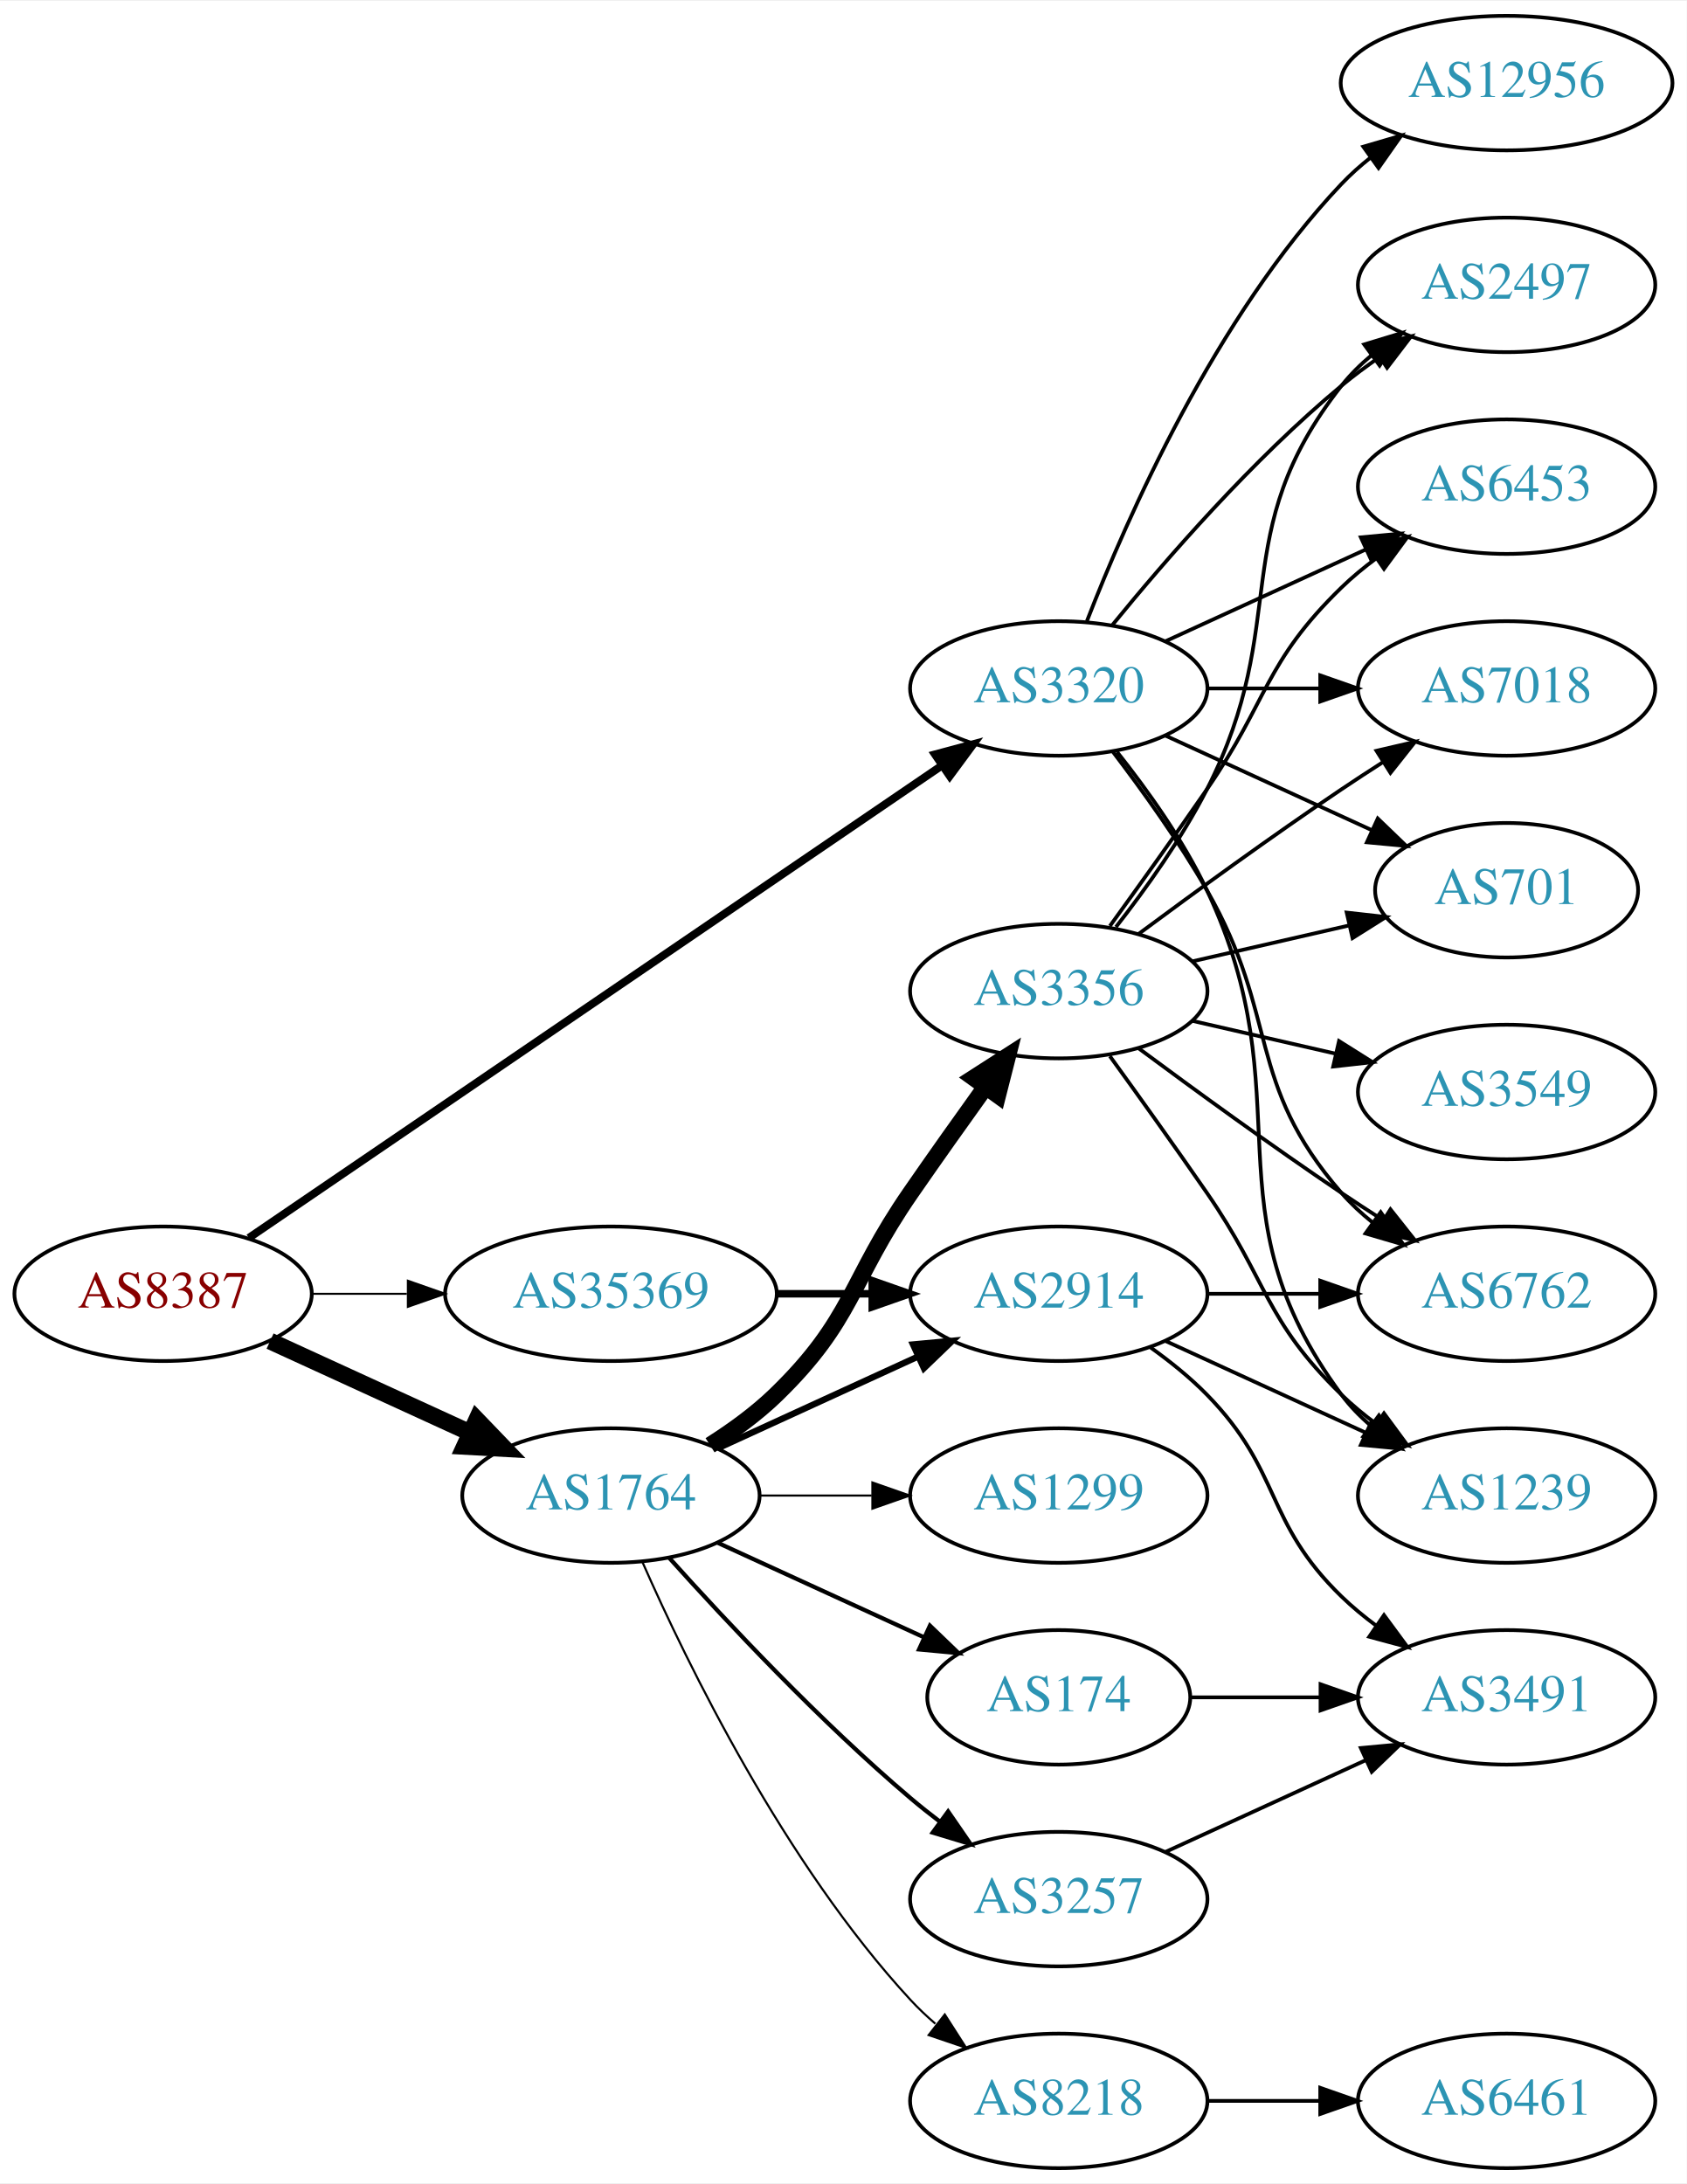
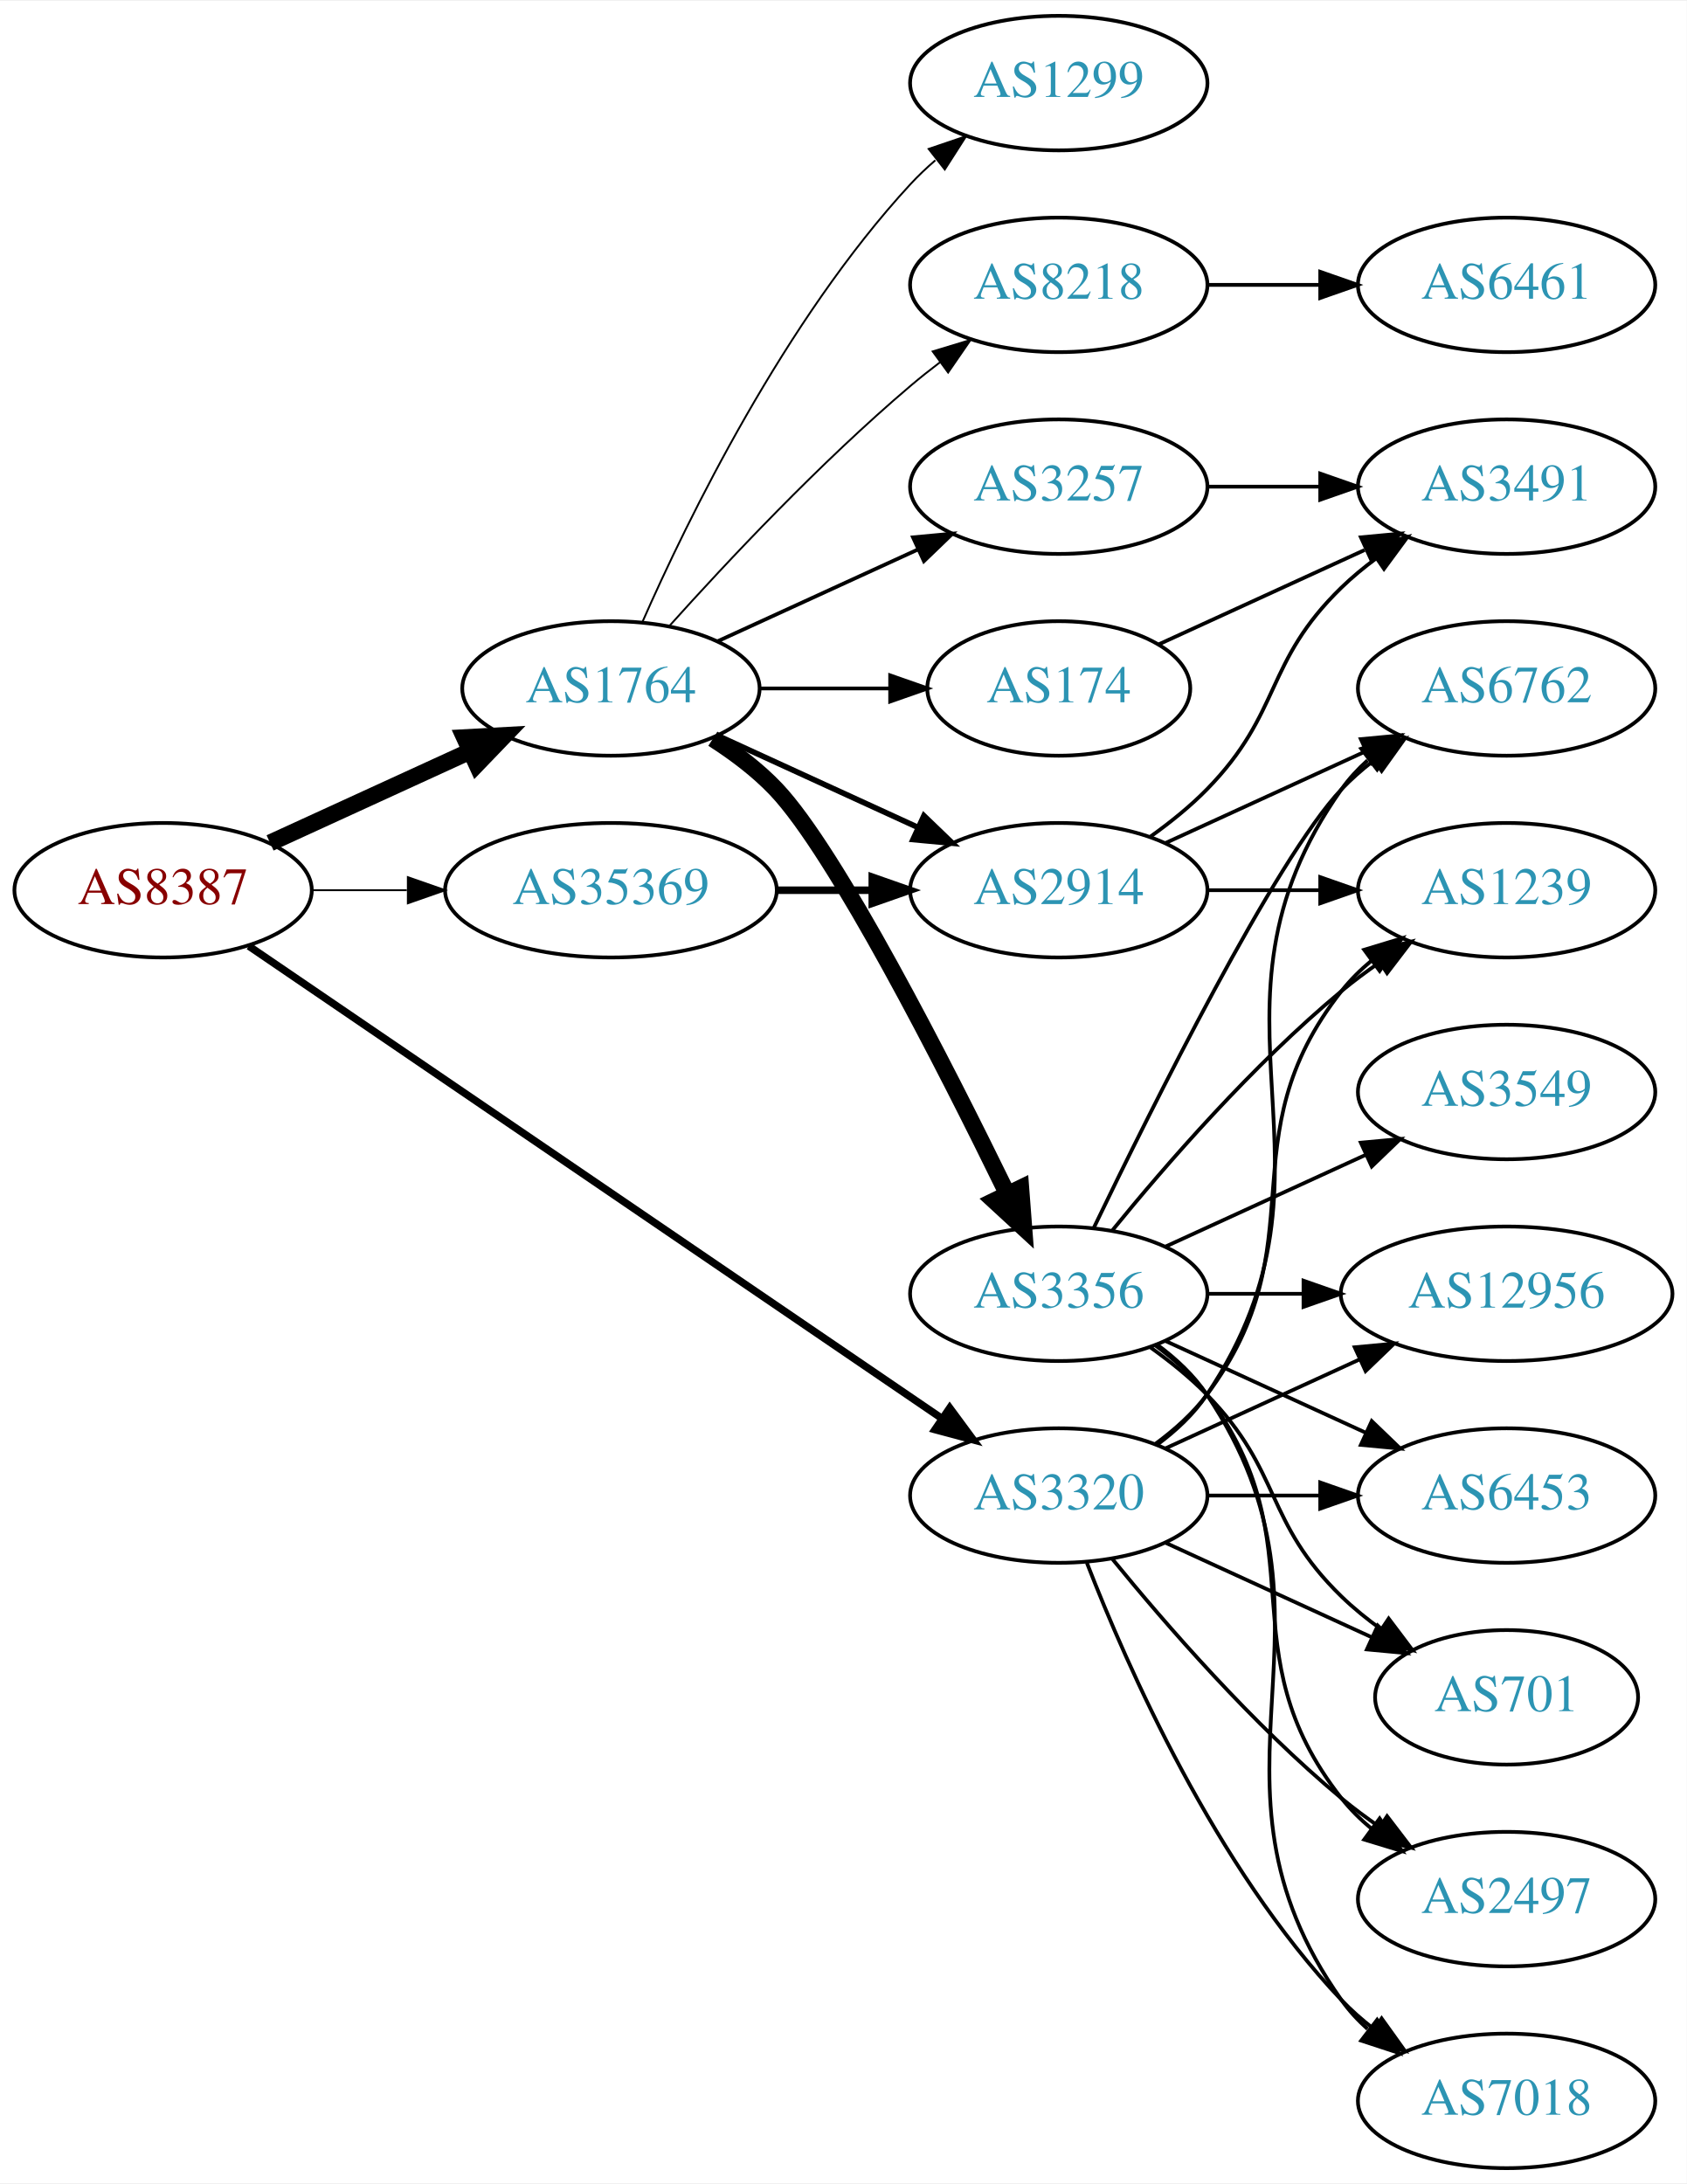
<svg xmlns="http://www.w3.org/2000/svg" xmlns:xlink="http://www.w3.org/1999/xlink" width="451pt" height="584pt" viewBox="0.00 0.00 451.37 584.00">
  <g id="graph0" class="graph" transform="scale(1 1) rotate(0) translate(4 580)">
    <polygon fill="white" stroke="none" points="-4,4 -4,-580 447.37,-580 447.37,4 -4,4" />
    <g id="node1" class="node">
      <g id="a_node1">
        <a xlink:href="/asn/8387" xlink:title="AS8387 ~ Rennweg 97-99 [AT]">
-           <ellipse fill="#ffffff" stroke="black" cx="39.647" cy="-234" rx="39.794" ry="18" />
-           <text text-anchor="middle" x="39.647" y="-230.3" font-family="Times,serif" font-size="14.00" fill="#880000">AS8387</text>
+           <ellipse fill="#ffffff" stroke="black" cx="39.647" cy="-342" rx="39.794" ry="18" />
+           <text text-anchor="middle" x="39.647" y="-338.3" font-family="Times,serif" font-size="14.00" fill="#880000">AS8387</text>
        </a>
      </g>
    </g>
    <g id="node2" class="node">
      <g id="a_node2">
        <a xlink:href="/asn/1764" xlink:title="AS1764 ~ NEXTLAYER-AS [AT]">
-           <ellipse fill="#ffffff" stroke="black" cx="159.489" cy="-180" rx="39.794" ry="18" />
-           <text text-anchor="middle" x="159.489" y="-176.3" font-family="Times,serif" font-size="14.00" fill="#2c94b3">AS1764</text>
+           <ellipse fill="#ffffff" stroke="black" cx="159.489" cy="-396" rx="39.794" ry="18" />
+           <text text-anchor="middle" x="159.489" y="-392.3" font-family="Times,serif" font-size="14.00" fill="#2c94b3">AS1764</text>
        </a>
      </g>
    </g>
    <g id="edge1" class="edge">
-       <path fill="none" stroke="black" stroke-width="4.5" d="M68.275,-221.339C84.232,-214.027 104.503,-204.739 121.786,-196.819" />
-       <polygon fill="black" stroke="black" stroke-width="4.5" points="123.583,-200.327 131.033,-192.581 120.302,-193.168 123.583,-200.327" />
+       <path fill="none" stroke="black" stroke-width="4.5" d="M68.275,-354.661C84.232,-361.973 104.503,-371.261 121.786,-379.181" />
+       <polygon fill="black" stroke="black" stroke-width="4.5" points="120.302,-382.832 131.033,-383.419 123.583,-375.673 120.302,-382.832" />
    </g>
    <g id="node3" class="node">
      <g id="a_node3">
        <a xlink:href="/asn/3320" xlink:title="AS3320 ~ DTAG [DE]">
-           <ellipse fill="#ffffff" stroke="black" cx="279.332" cy="-396" rx="39.794" ry="18" />
-           <text text-anchor="middle" x="279.332" y="-392.3" font-family="Times,serif" font-size="14.00" fill="#2c94b3">AS3320</text>
+           <ellipse fill="#ffffff" stroke="black" cx="279.332" cy="-180" rx="39.794" ry="18" />
+           <text text-anchor="middle" x="279.332" y="-176.3" font-family="Times,serif" font-size="14.00" fill="#2c94b3">AS3320</text>
        </a>
      </g>
    </g>
    <g id="edge2" class="edge">
-       <path fill="none" stroke="black" stroke-width="2.118" d="M62.581,-248.95C105.208,-278.004 199.303,-342.136 247.923,-375.274" />
-       <polygon fill="black" stroke="black" stroke-width="2.118" points="246.215,-378.346 256.45,-381.086 250.158,-372.562 246.215,-378.346" />
+       <path fill="none" stroke="black" stroke-width="2" d="M62.581,-327.05C105.208,-297.996 199.303,-233.864 247.923,-200.726" />
+       <polygon fill="black" stroke="black" stroke-width="2" points="250.158,-203.438 256.45,-194.914 246.215,-197.654 250.158,-203.438" />
    </g>
    <g id="node4" class="node">
      <g id="a_node4">
        <a xlink:href="/asn/35369" xlink:title="AS35369 ~ LINZAG-TELEKOM-AS [AT]">
-           <ellipse fill="#ffffff" stroke="black" cx="159.489" cy="-234" rx="44.393" ry="18" />
-           <text text-anchor="middle" x="159.489" y="-230.3" font-family="Times,serif" font-size="14.00" fill="#2c94b3">AS35369</text>
+           <ellipse fill="#ffffff" stroke="black" cx="159.489" cy="-342" rx="44.393" ry="18" />
+           <text text-anchor="middle" x="159.489" y="-338.3" font-family="Times,serif" font-size="14.00" fill="#2c94b3">AS35369</text>
        </a>
      </g>
    </g>
    <g id="edge3" class="edge">
-       <path fill="none" stroke="black" stroke-width="0.529" d="M79.559,-234C87.662,-234 96.337,-234 104.863,-234" />
-       <polygon fill="black" stroke="black" stroke-width="0.529" points="105.141,-237.5 115.141,-234 105.141,-230.5 105.141,-237.5" />
+       <path fill="none" stroke="black" stroke-width="0.5" d="M79.559,-342C87.662,-342 96.337,-342 104.863,-342" />
+       <polygon fill="black" stroke="black" stroke-width="0.5" points="105.141,-345.5 115.141,-342 105.141,-338.5 105.141,-345.5" />
    </g>
    <g id="node5" class="node">
      <g id="a_node5">
-         <a xlink:href="/asn/8218" xlink:title="AS8218 ~ legacy Neotelecoms [FR]">
-           <ellipse fill="#ffffff" stroke="black" cx="279.332" cy="-18" rx="39.794" ry="18" />
-           <text text-anchor="middle" x="279.332" y="-14.3" font-family="Times,serif" font-size="14.00" fill="#2c94b3">AS8218</text>
+         <a xlink:href="/asn/1299" xlink:title="AS1299 ~ Telia Carrier [EU]">
+           <ellipse fill="#ffffff" stroke="black" cx="279.332" cy="-558" rx="39.794" ry="18" />
+           <text text-anchor="middle" x="279.332" y="-554.3" font-family="Times,serif" font-size="14.00" fill="#2c94b3">AS1299</text>
        </a>
      </g>
    </g>
    <g id="edge4" class="edge">
-       <path fill="none" stroke="black" stroke-width="0.562" d="M167.905,-162.239C179.973,-134.817 205.944,-81.528 239.685,-45 241.716,-42.802 243.954,-40.681 246.301,-38.66" />
-       <polygon fill="black" stroke="black" stroke-width="0.562" points="248.828,-41.126 254.545,-32.206 244.513,-35.614 248.828,-41.126" />
+       <path fill="none" stroke="black" stroke-width="0.5" d="M167.905,-413.761C179.973,-441.183 205.944,-494.473 239.685,-531 241.716,-533.198 243.954,-535.319 246.301,-537.34" />
+       <polygon fill="black" stroke="black" stroke-width="0.5" points="244.513,-540.386 254.545,-543.794 248.828,-534.874 244.513,-540.386" />
    </g>
    <g id="node6" class="node">
      <g id="a_node6">
-         <a xlink:href="/asn/174" xlink:title="AS174 ~ Cogent Communications [US]">
-           <ellipse fill="#ffffff" stroke="black" cx="279.332" cy="-126" rx="35.194" ry="18" />
-           <text text-anchor="middle" x="279.332" y="-122.3" font-family="Times,serif" font-size="14.00" fill="#2c94b3">AS174</text>
+         <a xlink:href="/asn/8218" xlink:title="AS8218 ~ legacy Neotelecoms [FR]">
+           <ellipse fill="#ffffff" stroke="black" cx="279.332" cy="-504" rx="39.794" ry="18" />
+           <text text-anchor="middle" x="279.332" y="-500.3" font-family="Times,serif" font-size="14.00" fill="#2c94b3">AS8218</text>
        </a>
      </g>
    </g>
    <g id="edge5" class="edge">
-       <path fill="none" stroke="black" stroke-width="1.125" d="M188.118,-167.339C204.534,-159.817 225.516,-150.202 243.113,-142.139" />
-       <polygon fill="black" stroke="black" stroke-width="1.125" points="244.857,-145.189 252.49,-137.842 241.941,-138.826 244.857,-145.189" />
+       <path fill="none" stroke="black" stroke-width="0.5" d="M175.135,-412.725C190.436,-429.765 215.533,-456.523 239.685,-477 242.182,-479.117 244.843,-481.232 247.554,-483.293" />
+       <polygon fill="black" stroke="black" stroke-width="0.5" points="245.591,-486.194 255.73,-489.266 249.72,-480.541 245.591,-486.194" />
    </g>
    <g id="node7" class="node">
      <g id="a_node7">
-         <a xlink:href="/asn/1299" xlink:title="AS1299 ~ Telia Carrier [EU]">
-           <ellipse fill="#ffffff" stroke="black" cx="279.332" cy="-180" rx="39.794" ry="18" />
-           <text text-anchor="middle" x="279.332" y="-176.3" font-family="Times,serif" font-size="14.00" fill="#2c94b3">AS1299</text>
+         <a xlink:href="/asn/2914" xlink:title="AS2914 ~ NTT America, Inc. [US]">
+           <ellipse fill="#ffffff" stroke="black" cx="279.332" cy="-342" rx="39.794" ry="18" />
+           <text text-anchor="middle" x="279.332" y="-338.3" font-family="Times,serif" font-size="14.00" fill="#2c94b3">AS2914</text>
        </a>
      </g>
    </g>
    <g id="edge6" class="edge">
-       <path fill="none" stroke="black" stroke-width="0.562" d="M199.402,-180C208.955,-180 219.305,-180 229.267,-180" />
-       <polygon fill="black" stroke="black" stroke-width="0.562" points="229.46,-183.5 239.46,-180 229.46,-176.5 229.46,-183.5" />
+       <path fill="none" stroke="black" stroke-width="1.5" d="M188.118,-383.339C204.075,-376.027 224.345,-366.739 241.628,-358.819" />
+       <polygon fill="black" stroke="black" stroke-width="1.5" points="243.243,-361.929 250.876,-354.581 240.327,-355.565 243.243,-361.929" />
    </g>
    <g id="node8" class="node">
      <g id="a_node8">
-         <a xlink:href="/asn/3257" xlink:title="AS3257 ~ GTT [DE]">
-           <ellipse fill="#ffffff" stroke="black" cx="279.332" cy="-72" rx="39.794" ry="18" />
-           <text text-anchor="middle" x="279.332" y="-68.3" font-family="Times,serif" font-size="14.00" fill="#2c94b3">AS3257</text>
+         <a xlink:href="/asn/3356" xlink:title="AS3356 ~ Level 3 Parent, LLC [US]">
+           <ellipse fill="#ffffff" stroke="black" cx="279.332" cy="-234" rx="39.794" ry="18" />
+           <text text-anchor="middle" x="279.332" y="-230.3" font-family="Times,serif" font-size="14.00" fill="#2c94b3">AS3356</text>
        </a>
      </g>
    </g>
    <g id="edge7" class="edge">
-       <path fill="none" stroke="black" stroke-width="1.125" d="M175.135,-163.275C190.436,-146.235 215.533,-119.477 239.685,-99 242.182,-96.883 244.843,-94.768 247.554,-92.707" />
-       <polygon fill="black" stroke="black" stroke-width="1.125" points="249.72,-95.459 255.73,-86.734 245.591,-89.806 249.72,-95.459" />
+       <path fill="none" stroke="black" stroke-width="4.5" d="M186.765,-382.543C192.775,-378.697 198.818,-374.135 203.685,-369 219.783,-352.016 248.686,-295.314 265.411,-261.032" />
+       <polygon fill="black" stroke="black" stroke-width="4.5" points="269.167,-262.311 269.984,-251.595 262.08,-258.877 269.167,-262.311" />
    </g>
    <g id="node9" class="node">
      <g id="a_node9">
-         <a xlink:href="/asn/2914" xlink:title="AS2914 ~ NTT America, Inc. [US]">
-           <ellipse fill="#ffffff" stroke="black" cx="279.332" cy="-234" rx="39.794" ry="18" />
-           <text text-anchor="middle" x="279.332" y="-230.3" font-family="Times,serif" font-size="14.00" fill="#2c94b3">AS2914</text>
+         <a xlink:href="/asn/3257" xlink:title="AS3257 ~ GTT [DE]">
+           <ellipse fill="#ffffff" stroke="black" cx="279.332" cy="-450" rx="39.794" ry="18" />
+           <text text-anchor="middle" x="279.332" y="-446.3" font-family="Times,serif" font-size="14.00" fill="#2c94b3">AS3257</text>
        </a>
      </g>
    </g>
    <g id="edge8" class="edge">
-       <path fill="none" stroke="black" stroke-width="1.688" d="M188.118,-192.661C204.075,-199.973 224.345,-209.261 241.628,-217.181" />
-       <polygon fill="black" stroke="black" stroke-width="1.688" points="240.327,-220.435 250.876,-221.419 243.243,-214.071 240.327,-220.435" />
+       <path fill="none" stroke="black" d="M188.118,-408.661C204.075,-415.973 224.345,-425.261 241.628,-433.181" />
+       <polygon fill="black" stroke="black" points="240.327,-436.435 250.876,-437.419 243.243,-430.071 240.327,-436.435" />
    </g>
    <g id="node10" class="node">
      <g id="a_node10">
-         <a xlink:href="/asn/3356" xlink:title="AS3356 ~ Level 3 Parent, LLC [US]">
-           <ellipse fill="#ffffff" stroke="black" cx="279.332" cy="-315" rx="39.794" ry="18" />
-           <text text-anchor="middle" x="279.332" y="-311.3" font-family="Times,serif" font-size="14.00" fill="#2c94b3">AS3356</text>
+         <a xlink:href="/asn/174" xlink:title="AS174 ~ Cogent Communications [US]">
+           <ellipse fill="#ffffff" stroke="black" cx="279.332" cy="-396" rx="35.194" ry="18" />
+           <text text-anchor="middle" x="279.332" y="-392.3" font-family="Times,serif" font-size="14.00" fill="#2c94b3">AS174</text>
        </a>
      </g>
    </g>
    <g id="edge9" class="edge">
-       <path fill="none" stroke="black" stroke-width="4.5" d="M186.018,-193.462C192.181,-197.362 198.483,-201.948 203.685,-207 224.378,-227.094 223.289,-237.269 239.685,-261 246.141,-270.344 253.351,-280.494 259.779,-289.445" />
-       <polygon fill="black" stroke="black" stroke-width="4.5" points="256.611,-291.783 265.652,-297.594 263,-287.179 256.611,-291.783" />
+       <path fill="none" stroke="black" d="M199.402,-396C210.489,-396 222.648,-396 234.03,-396" />
+       <polygon fill="black" stroke="black" points="234.212,-399.5 244.212,-396 234.212,-392.5 234.212,-399.5" />
+     </g>
+     <g id="node12" class="node">
+       <g id="a_node12">
+         <a xlink:href="/asn/12956" xlink:title="AS12956 ~ TELXIUS [ES]">
+           <ellipse fill="#ffffff" stroke="black" cx="399.174" cy="-234" rx="44.393" ry="18" />
+           <text text-anchor="middle" x="399.174" y="-230.3" font-family="Times,serif" font-size="14.00" fill="#2c94b3">AS12956</text>
+         </a>
+       </g>
+     </g>
+     <g id="edge30" class="edge">
+       <path fill="none" stroke="black" d="M307.96,-192.661C323.458,-199.762 343.025,-208.728 359.971,-216.494" />
+       <polygon fill="black" stroke="black" points="358.525,-219.681 369.074,-220.665 361.441,-213.317 358.525,-219.681" />
    </g>
    <g id="node13" class="node">
      <g id="a_node13">
-         <a xlink:href="/asn/1239" xlink:title="AS1239 ~ Sprint [US]">
+         <a xlink:href="/asn/6453" xlink:title="AS6453 ~ TATA COMMUNICATIONS (AMERICA) INC [US]">
          <ellipse fill="#ffffff" stroke="black" cx="399.174" cy="-180" rx="39.794" ry="18" />
-           <text text-anchor="middle" x="399.174" y="-176.3" font-family="Times,serif" font-size="14.00" fill="#2c94b3">AS1239</text>
+           <text text-anchor="middle" x="399.174" y="-176.3" font-family="Times,serif" font-size="14.00" fill="#2c94b3">AS6453</text>
        </a>
      </g>
    </g>
    <g id="edge26" class="edge">
-       <path fill="none" stroke="black" d="M294.932,-379.009C303.019,-368.845 312.681,-355.345 318.978,-342 345.477,-285.841 318.075,-256.941 354.978,-207 357.212,-203.977 359.894,-201.214 362.815,-198.707" />
-       <polygon fill="black" stroke="black" points="365.01,-201.437 370.959,-192.669 360.841,-195.814 365.01,-201.437" />
-     </g>
-     <g id="node14" class="node">
-       <g id="a_node14">
-         <a xlink:href="/asn/6762" xlink:title="AS6762 ~ TELECOM ITALIA SPARKLE S.p.A. [IT]">
-           <ellipse fill="#ffffff" stroke="black" cx="399.174" cy="-234" rx="39.794" ry="18" />
-           <text text-anchor="middle" x="399.174" y="-230.3" font-family="Times,serif" font-size="14.00" fill="#2c94b3">AS6762</text>
-         </a>
-       </g>
-     </g>
-     <g id="edge25" class="edge">
-       <path fill="none" stroke="black" d="M293.793,-379.087C301.686,-368.73 311.535,-355.008 318.978,-342 338.543,-307.806 329.144,-290.742 354.978,-261 357.443,-258.162 360.28,-255.523 363.297,-253.094" />
-       <polygon fill="black" stroke="black" points="365.484,-255.833 371.575,-247.164 361.408,-250.142 365.484,-255.833" />
+       <path fill="none" stroke="black" d="M319.244,-180C328.798,-180 339.147,-180 349.11,-180" />
+       <polygon fill="black" stroke="black" points="349.302,-183.5 359.302,-180 349.302,-176.5 349.302,-183.5" />
    </g>
    <g id="node15" class="node">
      <g id="a_node15">
-         <a xlink:href="/asn/7018" xlink:title="AS7018 ~ AT&amp;T Services, Inc. [US]">
-           <ellipse fill="#ffffff" stroke="black" cx="399.174" cy="-396" rx="39.794" ry="18" />
-           <text text-anchor="middle" x="399.174" y="-392.3" font-family="Times,serif" font-size="14.00" fill="#2c94b3">AS7018</text>
+         <a xlink:href="/asn/701" xlink:title="AS701 ~ UUNET [US]">
+           <ellipse fill="#ffffff" stroke="black" cx="399.174" cy="-126" rx="35.194" ry="18" />
+           <text text-anchor="middle" x="399.174" y="-122.3" font-family="Times,serif" font-size="14.00" fill="#2c94b3">AS701</text>
        </a>
      </g>
    </g>
    <g id="edge27" class="edge">
-       <path fill="none" stroke="black" d="M319.244,-396C328.798,-396 339.147,-396 349.11,-396" />
-       <polygon fill="black" stroke="black" points="349.302,-399.5 359.302,-396 349.302,-392.5 349.302,-399.5" />
+       <path fill="none" stroke="black" d="M307.96,-167.339C324.377,-159.817 345.358,-150.202 362.955,-142.139" />
+       <polygon fill="black" stroke="black" points="364.7,-145.189 372.332,-137.842 361.783,-138.826 364.7,-145.189" />
    </g>
    <g id="node16" class="node">
      <g id="a_node16">
-         <a xlink:href="/asn/701" xlink:title="AS701 ~ UUNET [US]">
-           <ellipse fill="#ffffff" stroke="black" cx="399.174" cy="-342" rx="35.194" ry="18" />
-           <text text-anchor="middle" x="399.174" y="-338.3" font-family="Times,serif" font-size="14.00" fill="#2c94b3">AS701</text>
+         <a xlink:href="/asn/2497" xlink:title="AS2497 ~ Internet Initiative Japan Inc. [JP]">
+           <ellipse fill="#ffffff" stroke="black" cx="399.174" cy="-72" rx="39.794" ry="18" />
+           <text text-anchor="middle" x="399.174" y="-68.3" font-family="Times,serif" font-size="14.00" fill="#2c94b3">AS2497</text>
        </a>
      </g>
    </g>
    <g id="edge28" class="edge">
-       <path fill="none" stroke="black" d="M307.96,-383.339C324.377,-375.817 345.358,-366.202 362.955,-358.139" />
-       <polygon fill="black" stroke="black" points="364.7,-361.189 372.332,-353.842 361.783,-354.826 364.7,-361.189" />
+       <path fill="none" stroke="black" d="M293.751,-162.935C307.865,-145.625 331.28,-118.655 354.978,-99 358.194,-96.332 361.695,-93.73 365.265,-91.259" />
+       <polygon fill="black" stroke="black" points="367.189,-94.183 373.622,-85.764 363.343,-88.334 367.189,-94.183" />
    </g>
    <g id="node17" class="node">
      <g id="a_node17">
-         <a xlink:href="/asn/2497" xlink:title="AS2497 ~ Internet Initiative Japan Inc. [JP]">
-           <ellipse fill="#ffffff" stroke="black" cx="399.174" cy="-504" rx="39.794" ry="18" />
-           <text text-anchor="middle" x="399.174" y="-500.3" font-family="Times,serif" font-size="14.00" fill="#2c94b3">AS2497</text>
-         </a>
-       </g>
-     </g>
-     <g id="edge23" class="edge">
-       <path fill="none" stroke="black" d="M293.751,-413.065C307.865,-430.375 331.28,-457.345 354.978,-477 358.194,-479.668 361.695,-482.27 365.265,-484.741" />
-       <polygon fill="black" stroke="black" points="363.343,-487.666 373.622,-490.236 367.189,-481.817 363.343,-487.666" />
+         <a xlink:href="/asn/7018" xlink:title="AS7018 ~ AT&amp;T Services, Inc. [US]">
+           <ellipse fill="#ffffff" stroke="black" cx="399.174" cy="-18" rx="39.794" ry="18" />
+           <text text-anchor="middle" x="399.174" y="-14.3" font-family="Times,serif" font-size="14.00" fill="#2c94b3">AS7018</text>
+         </a>
+       </g>
+     </g>
+     <g id="edge29" class="edge">
+       <path fill="none" stroke="black" d="M286.855,-162.006C297.605,-134.272 321.262,-80.571 354.978,-45 357.564,-42.272 360.481,-39.706 363.55,-37.323" />
+       <polygon fill="black" stroke="black" points="365.728,-40.069 371.898,-31.457 361.704,-34.342 365.728,-40.069" />
    </g>
    <g id="node18" class="node">
      <g id="a_node18">
-         <a xlink:href="/asn/6453" xlink:title="AS6453 ~ TATA COMMUNICATIONS (AMERICA) INC [US]">
-           <ellipse fill="#ffffff" stroke="black" cx="399.174" cy="-450" rx="39.794" ry="18" />
-           <text text-anchor="middle" x="399.174" y="-446.3" font-family="Times,serif" font-size="14.00" fill="#2c94b3">AS6453</text>
+         <a xlink:href="/asn/6762" xlink:title="AS6762 ~ TELECOM ITALIA SPARKLE S.p.A. [IT]">
+           <ellipse fill="#ffffff" stroke="black" cx="399.174" cy="-396" rx="39.794" ry="18" />
+           <text text-anchor="middle" x="399.174" y="-392.3" font-family="Times,serif" font-size="14.00" fill="#2c94b3">AS6762</text>
        </a>
      </g>
    </g>
    <g id="edge24" class="edge">
-       <path fill="none" stroke="black" d="M307.96,-408.661C323.917,-415.973 344.188,-425.261 361.471,-433.181" />
-       <polygon fill="black" stroke="black" points="360.169,-436.435 370.718,-437.419 363.085,-430.071 360.169,-436.435" />
-     </g>
-     <g id="node20" class="node">
-       <g id="a_node20">
-         <a xlink:href="/asn/12956" xlink:title="AS12956 ~ TELXIUS [ES]">
-           <ellipse fill="#ffffff" stroke="black" cx="399.174" cy="-558" rx="44.393" ry="18" />
-           <text text-anchor="middle" x="399.174" y="-554.3" font-family="Times,serif" font-size="14.00" fill="#2c94b3">AS12956</text>
-         </a>
-       </g>
-     </g>
-     <g id="edge29" class="edge">
-       <path fill="none" stroke="black" d="M286.855,-413.994C297.605,-441.728 321.262,-495.429 354.978,-531 357.362,-533.515 360.029,-535.893 362.835,-538.117" />
-       <polygon fill="black" stroke="black" points="360.828,-540.985 370.997,-543.961 364.904,-535.293 360.828,-540.985" />
-     </g>
-     <g id="edge30" class="edge">
-       <path fill="none" stroke="black" stroke-width="2" d="M203.7,-234C212.013,-234 220.775,-234 229.258,-234" />
-       <polygon fill="black" stroke="black" stroke-width="2" points="229.416,-237.5 239.416,-234 229.416,-230.5 229.416,-237.5" />
+       <path fill="none" stroke="black" d="M305.651,-193.607C310.707,-197.351 315.518,-201.831 318.978,-207 360.003,-268.294 312.399,-308.775 354.978,-369 356.969,-371.816 359.356,-374.401 361.972,-376.76" />
+       <polygon fill="black" stroke="black" points="360.271,-379.865 370.34,-383.162 364.525,-374.306 360.271,-379.865" />
+     </g>
+     <g id="node19" class="node">
+       <g id="a_node19">
+         <a xlink:href="/asn/1239" xlink:title="AS1239 ~ Sprint [US]">
+           <ellipse fill="#ffffff" stroke="black" cx="399.174" cy="-342" rx="39.794" ry="18" />
+           <text text-anchor="middle" x="399.174" y="-338.3" font-family="Times,serif" font-size="14.00" fill="#2c94b3">AS1239</text>
+         </a>
+       </g>
+     </g>
+     <g id="edge25" class="edge">
+       <path fill="none" stroke="black" d="M305.262,-193.882C310.338,-197.611 315.256,-202.016 318.978,-207 349.249,-247.542 323.679,-275.246 354.978,-315 357.303,-317.953 360.047,-320.67 363.006,-323.147" />
+       <polygon fill="black" stroke="black" points="361.065,-326.064 371.203,-329.145 365.199,-320.415 361.065,-326.064" />
+     </g>
+     <g id="edge31" class="edge">
+       <path fill="none" stroke="black" stroke-width="2" d="M203.7,-342C212.013,-342 220.775,-342 229.258,-342" />
+       <polygon fill="black" stroke="black" stroke-width="2" points="229.416,-345.5 239.416,-342 229.416,-338.5 229.416,-345.5" />
    </g>
    <g id="node11" class="node">
      <g id="a_node11">
        <a xlink:href="/asn/6461" xlink:title="AS6461 ~ Zayo Bandwidth [US]">
-           <ellipse fill="#ffffff" stroke="black" cx="399.174" cy="-18" rx="39.794" ry="18" />
-           <text text-anchor="middle" x="399.174" y="-14.3" font-family="Times,serif" font-size="14.00" fill="#2c94b3">AS6461</text>
+           <ellipse fill="#ffffff" stroke="black" cx="399.174" cy="-504" rx="39.794" ry="18" />
+           <text text-anchor="middle" x="399.174" y="-500.3" font-family="Times,serif" font-size="14.00" fill="#2c94b3">AS6461</text>
        </a>
      </g>
    </g>
    <g id="edge10" class="edge">
-       <path fill="none" stroke="black" d="M319.244,-18C328.798,-18 339.147,-18 349.11,-18" />
-       <polygon fill="black" stroke="black" points="349.302,-21.5 359.302,-18 349.302,-14.5 349.302,-21.5" />
-     </g>
-     <g id="node19" class="node">
-       <g id="a_node19">
+       <path fill="none" stroke="black" d="M319.244,-504C328.798,-504 339.147,-504 349.11,-504" />
+       <polygon fill="black" stroke="black" points="349.302,-507.5 359.302,-504 349.302,-500.5 349.302,-507.5" />
+     </g>
+     <g id="edge19" class="edge">
+       <path fill="none" stroke="black" d="M307.96,-354.661C323.917,-361.973 344.188,-371.261 361.471,-379.181" />
+       <polygon fill="black" stroke="black" points="360.169,-382.435 370.718,-383.419 363.085,-376.071 360.169,-382.435" />
+     </g>
+     <g id="edge20" class="edge">
+       <path fill="none" stroke="black" d="M319.244,-342C328.798,-342 339.147,-342 349.11,-342" />
+       <polygon fill="black" stroke="black" points="349.302,-345.5 359.302,-342 349.302,-338.5 349.302,-345.5" />
+     </g>
+     <g id="node20" class="node">
+       <g id="a_node20">
        <a xlink:href="/asn/3491" xlink:title="AS3491 ~ PCCW Global, Inc. [US]">
-           <ellipse fill="#ffffff" stroke="black" cx="399.174" cy="-126" rx="39.794" ry="18" />
-           <text text-anchor="middle" x="399.174" y="-122.3" font-family="Times,serif" font-size="14.00" fill="#2c94b3">AS3491</text>
-         </a>
-       </g>
-     </g>
-     <g id="edge22" class="edge">
-       <path fill="none" stroke="black" d="M314.733,-126C325.557,-126 337.725,-126 349.352,-126" />
-       <polygon fill="black" stroke="black" points="349.383,-129.5 359.383,-126 349.383,-122.5 349.383,-129.5" />
-     </g>
-     <g id="edge18" class="edge">
-       <path fill="none" stroke="black" d="M307.96,-84.661C323.917,-91.973 344.188,-101.261 361.471,-109.181" />
-       <polygon fill="black" stroke="black" points="360.169,-112.435 370.718,-113.419 363.085,-106.071 360.169,-112.435" />
-     </g>
-     <g id="edge19" class="edge">
+           <ellipse fill="#ffffff" stroke="black" cx="399.174" cy="-450" rx="39.794" ry="18" />
+           <text text-anchor="middle" x="399.174" y="-446.3" font-family="Times,serif" font-size="14.00" fill="#2c94b3">AS3491</text>
+         </a>
+       </g>
+     </g>
+     <g id="edge21" class="edge">
+       <path fill="none" stroke="black" d="M303.926,-356.389C309.182,-360.148 314.513,-364.437 318.978,-369 339.151,-389.617 334.285,-402.906 354.978,-423 357.823,-425.763 360.997,-428.386 364.297,-430.834" />
+       <polygon fill="black" stroke="black" points="362.414,-433.786 372.645,-436.538 366.363,-428.006 362.414,-433.786" />
+     </g>
+     <g id="edge11" class="edge">
+       <path fill="none" stroke="black" d="M319.244,-234C327.347,-234 336.022,-234 344.548,-234" />
+       <polygon fill="black" stroke="black" points="344.826,-237.5 354.826,-234 344.826,-230.5 344.826,-237.5" />
+     </g>
+     <g id="edge12" class="edge">
      <path fill="none" stroke="black" d="M307.96,-221.339C323.917,-214.027 344.188,-204.739 361.471,-196.819" />
      <polygon fill="black" stroke="black" points="363.085,-199.929 370.718,-192.581 360.169,-193.565 363.085,-199.929" />
    </g>
-     <g id="edge20" class="edge">
-       <path fill="none" stroke="black" d="M319.244,-234C328.798,-234 339.147,-234 349.11,-234" />
-       <polygon fill="black" stroke="black" points="349.302,-237.5 359.302,-234 349.302,-230.5 349.302,-237.5" />
-     </g>
-     <g id="edge21" class="edge">
-       <path fill="none" stroke="black" d="M303.926,-219.611C309.182,-215.852 314.513,-211.563 318.978,-207 339.151,-186.383 334.285,-173.094 354.978,-153 357.823,-150.237 360.997,-147.614 364.297,-145.166" />
-       <polygon fill="black" stroke="black" points="366.363,-147.994 372.645,-139.462 362.414,-142.214 366.363,-147.994" />
-     </g>
-     <g id="node12" class="node">
-       <g id="a_node12">
+     <g id="node14" class="node">
+       <g id="a_node14">
        <a xlink:href="/asn/3549" xlink:title="AS3549 ~ Level 3 Parent, LLC [US]">
          <ellipse fill="#ffffff" stroke="black" cx="399.174" cy="-288" rx="39.794" ry="18" />
          <text text-anchor="middle" x="399.174" y="-284.3" font-family="Times,serif" font-size="14.00" fill="#2c94b3">AS3549</text>
        </a>
      </g>
    </g>
-     <g id="edge11" class="edge">
-       <path fill="none" stroke="black" d="M315.051,-307.045C327.051,-304.296 340.672,-301.175 353.364,-298.267" />
-       <polygon fill="black" stroke="black" points="354.33,-301.636 363.296,-295.991 352.767,-294.813 354.33,-301.636" />
-     </g>
-     <g id="edge12" class="edge">
-       <path fill="none" stroke="black" d="M293.011,-297.594C300.626,-287.063 310.459,-273.33 318.978,-261 335.374,-237.269 334.285,-227.094 354.978,-207 357.823,-204.237 360.997,-201.614 364.297,-199.166" />
-       <polygon fill="black" stroke="black" points="366.363,-201.994 372.645,-193.462 362.414,-196.214 366.363,-201.994" />
-     </g>
    <g id="edge13" class="edge">
-       <path fill="none" stroke="black" d="M300.662,-299.723C315.524,-288.696 336.269,-273.593 354.978,-261 358.527,-258.611 362.277,-256.161 366.026,-253.758" />
-       <polygon fill="black" stroke="black" points="368.094,-256.591 374.674,-248.288 364.352,-250.675 368.094,-256.591" />
+       <path fill="none" stroke="black" d="M307.96,-246.661C323.917,-253.973 344.188,-263.261 361.471,-271.181" />
+       <polygon fill="black" stroke="black" points="360.169,-274.435 370.718,-275.419 363.085,-268.071 360.169,-274.435" />
    </g>
    <g id="edge14" class="edge">
-       <path fill="none" stroke="black" d="M300.662,-330.277C315.524,-341.304 336.269,-356.407 354.978,-369 358.527,-371.389 362.277,-373.839 366.026,-376.242" />
-       <polygon fill="black" stroke="black" points="364.352,-379.325 374.674,-381.712 368.094,-373.409 364.352,-379.325" />
+       <path fill="none" stroke="black" d="M303.926,-219.611C309.182,-215.852 314.513,-211.563 318.978,-207 339.151,-186.383 334.285,-173.094 354.978,-153 358.206,-149.866 361.857,-146.911 365.635,-144.188" />
+       <polygon fill="black" stroke="black" points="367.614,-147.075 373.995,-138.617 363.732,-141.25 367.614,-147.075" />
    </g>
    <g id="edge15" class="edge">
-       <path fill="none" stroke="black" d="M315.051,-322.955C328.143,-325.955 343.166,-329.396 356.806,-332.522" />
-       <polygon fill="black" stroke="black" points="356.384,-336.016 366.914,-334.838 357.948,-329.193 356.384,-336.016" />
+       <path fill="none" stroke="black" d="M305.262,-220.118C310.338,-216.389 315.256,-211.984 318.978,-207 349.249,-166.458 323.679,-138.754 354.978,-99 357.303,-96.047 360.047,-93.33 363.006,-90.853" />
+       <polygon fill="black" stroke="black" points="365.199,-93.585 371.203,-84.855 361.065,-87.936 365.199,-93.585" />
    </g>
    <g id="edge16" class="edge">
-       <path fill="none" stroke="black" d="M294.628,-332.14C302.614,-342.353 312.276,-355.853 318.978,-369 341.958,-414.077 323.679,-437.246 354.978,-477 357.303,-479.953 360.047,-482.67 363.006,-485.147" />
-       <polygon fill="black" stroke="black" points="361.065,-488.064 371.203,-491.145 365.199,-482.415 361.065,-488.064" />
+       <path fill="none" stroke="black" d="M305.651,-220.393C310.707,-216.649 315.518,-212.169 318.978,-207 360.003,-145.706 312.399,-105.225 354.978,-45 356.969,-42.184 359.356,-39.599 361.972,-37.24" />
+       <polygon fill="black" stroke="black" points="364.525,-39.694 370.34,-30.838 360.271,-34.135 364.525,-39.694" />
    </g>
    <g id="edge17" class="edge">
-       <path fill="none" stroke="black" d="M293.011,-332.406C300.626,-342.937 310.459,-356.67 318.978,-369 335.374,-392.731 334.285,-402.906 354.978,-423 357.823,-425.763 360.997,-428.386 364.297,-430.834" />
-       <polygon fill="black" stroke="black" points="362.414,-433.786 372.645,-436.538 366.363,-428.006 362.414,-433.786" />
+       <path fill="none" stroke="black" d="M288.679,-251.595C304.146,-283.732 337.291,-350.34 354.978,-369 357.564,-371.728 360.481,-374.294 363.55,-376.677" />
+       <polygon fill="black" stroke="black" points="361.704,-379.658 371.898,-382.543 365.728,-373.93 361.704,-379.658" />
+     </g>
+     <g id="edge18" class="edge">
+       <path fill="none" stroke="black" d="M293.751,-251.065C307.865,-268.375 331.28,-295.345 354.978,-315 358.194,-317.668 361.695,-320.27 365.265,-322.741" />
+       <polygon fill="black" stroke="black" points="363.343,-325.666 373.622,-328.236 367.189,-319.817 363.343,-325.666" />
+     </g>
+     <g id="edge22" class="edge">
+       <path fill="none" stroke="black" d="M319.244,-450C328.798,-450 339.147,-450 349.11,-450" />
+       <polygon fill="black" stroke="black" points="349.302,-453.5 359.302,-450 349.302,-446.5 349.302,-453.5" />
+     </g>
+     <g id="edge23" class="edge">
+       <path fill="none" stroke="black" d="M306.193,-407.851C322.313,-415.238 343.316,-424.862 361.181,-433.048" />
+       <polygon fill="black" stroke="black" points="360.183,-436.441 370.732,-437.425 363.099,-430.077 360.183,-436.441" />
    </g>
  </g>
</svg>
